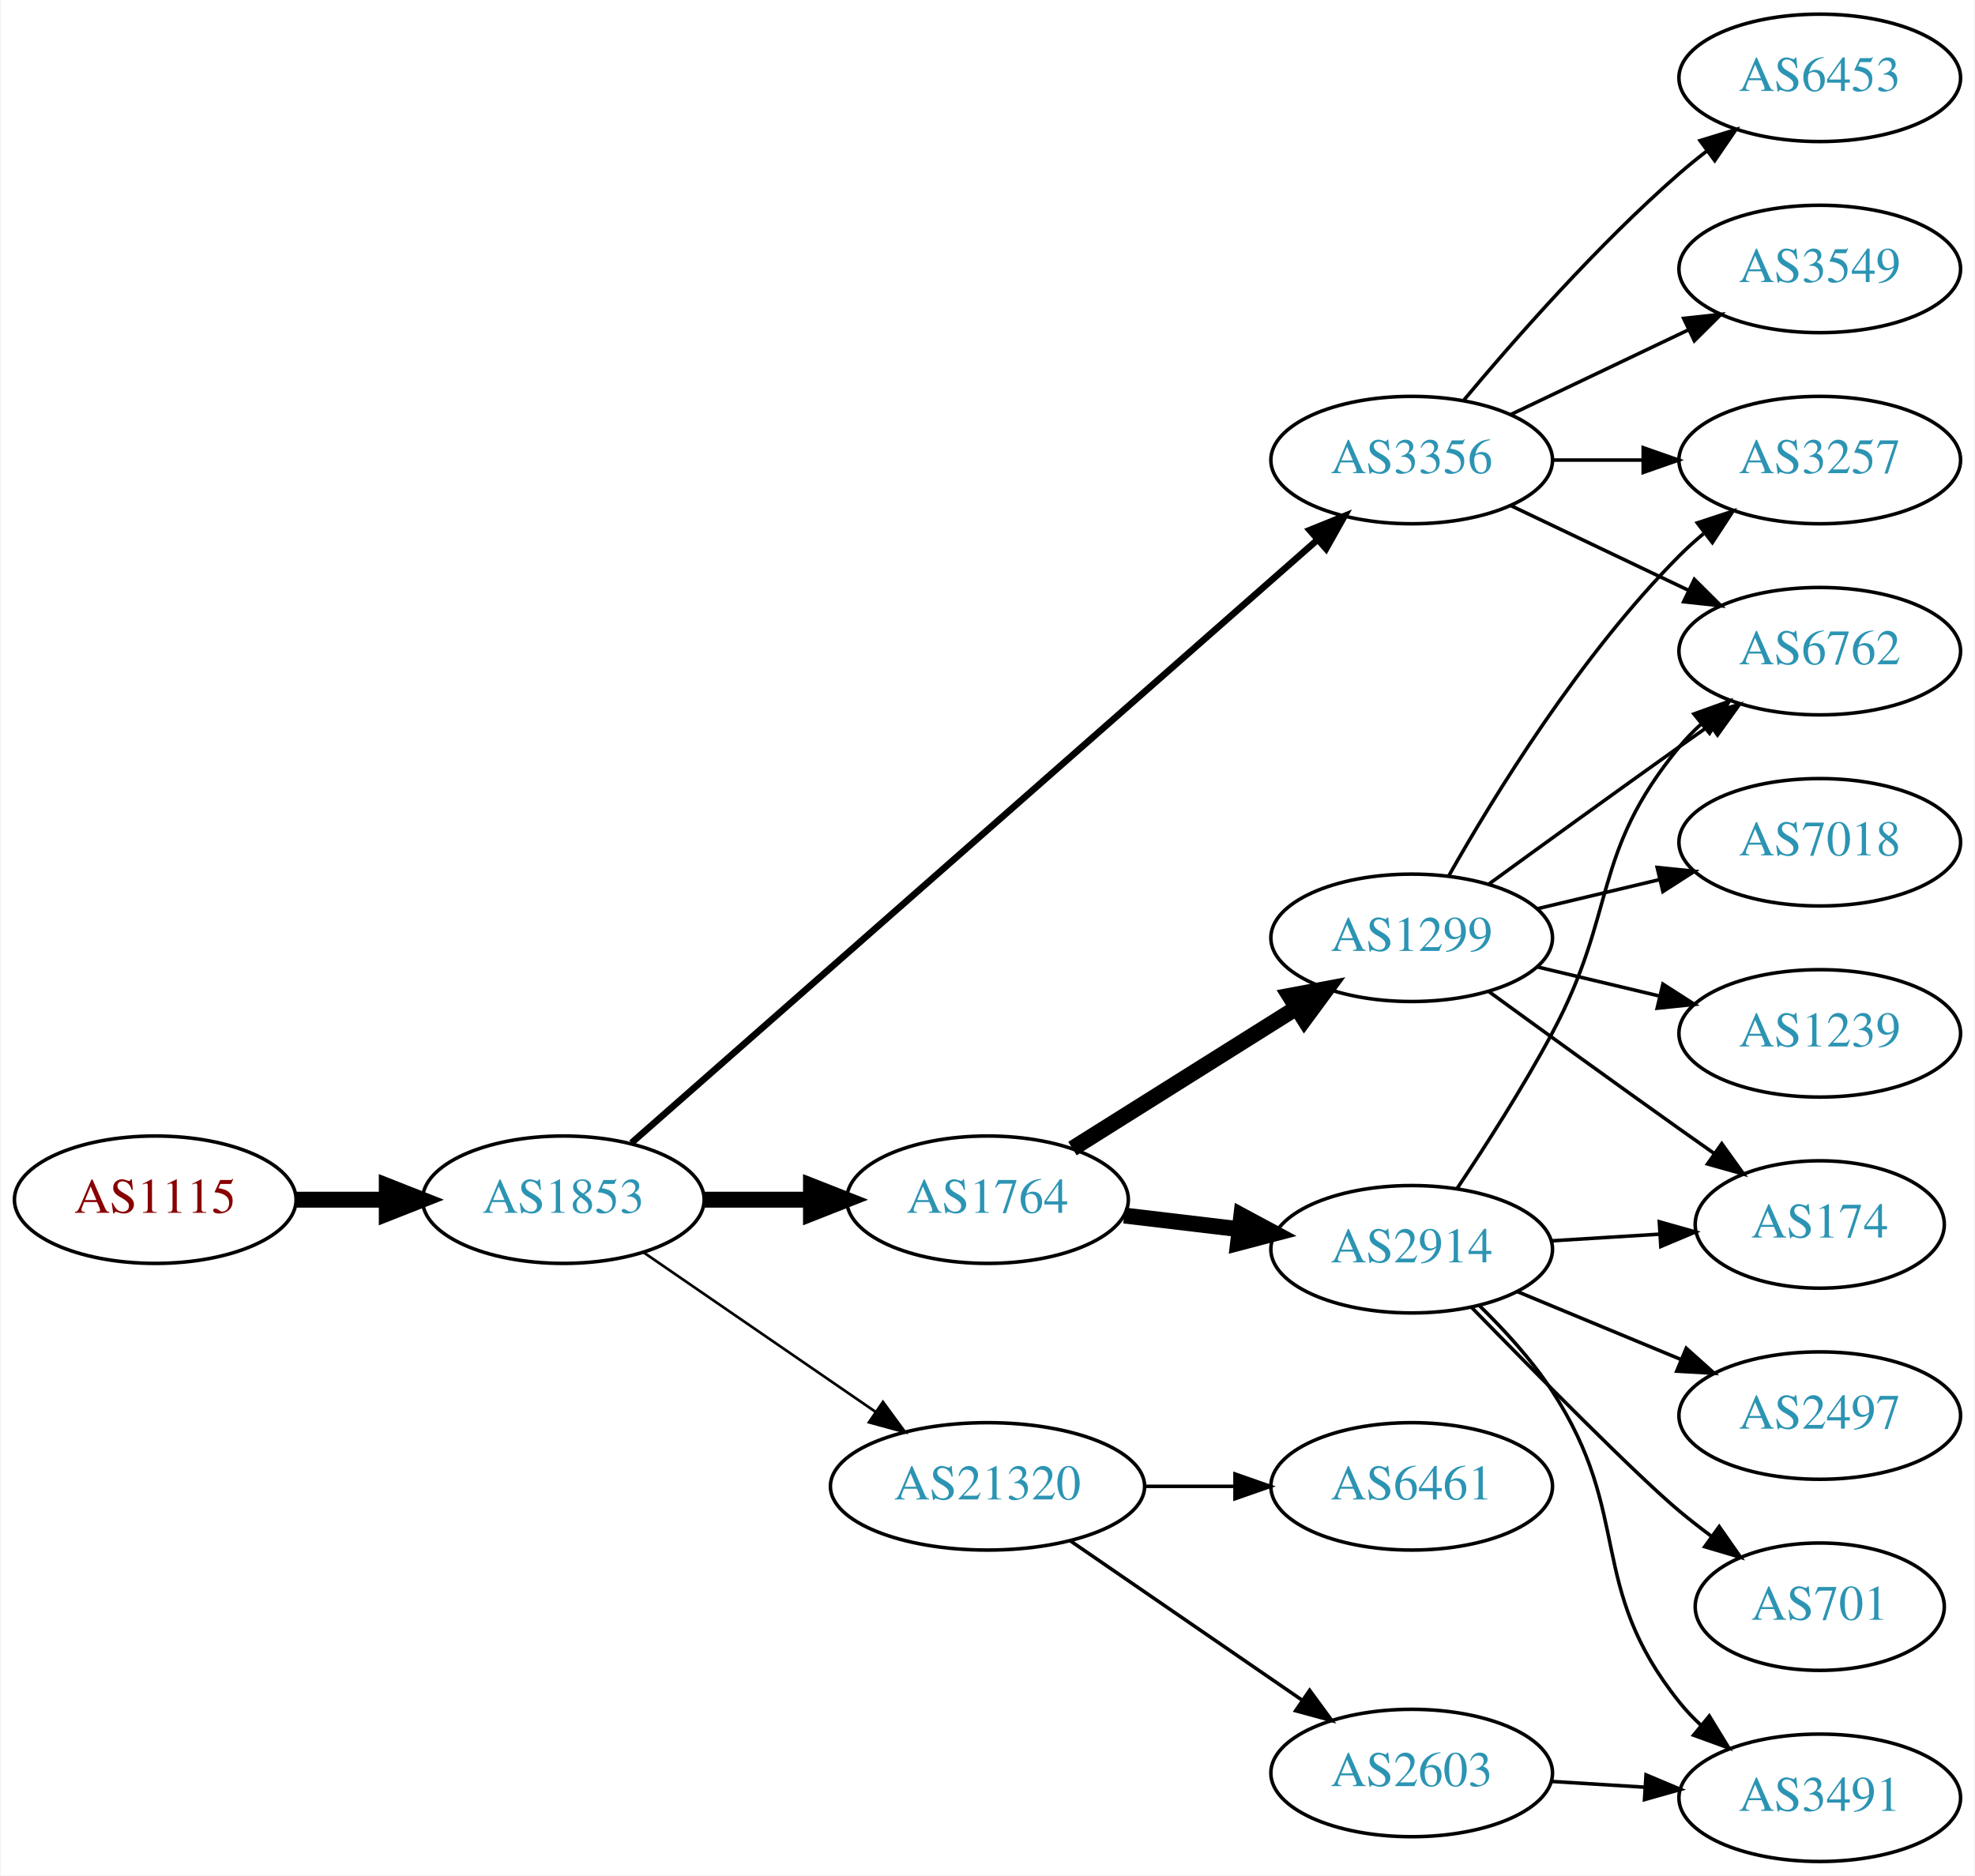
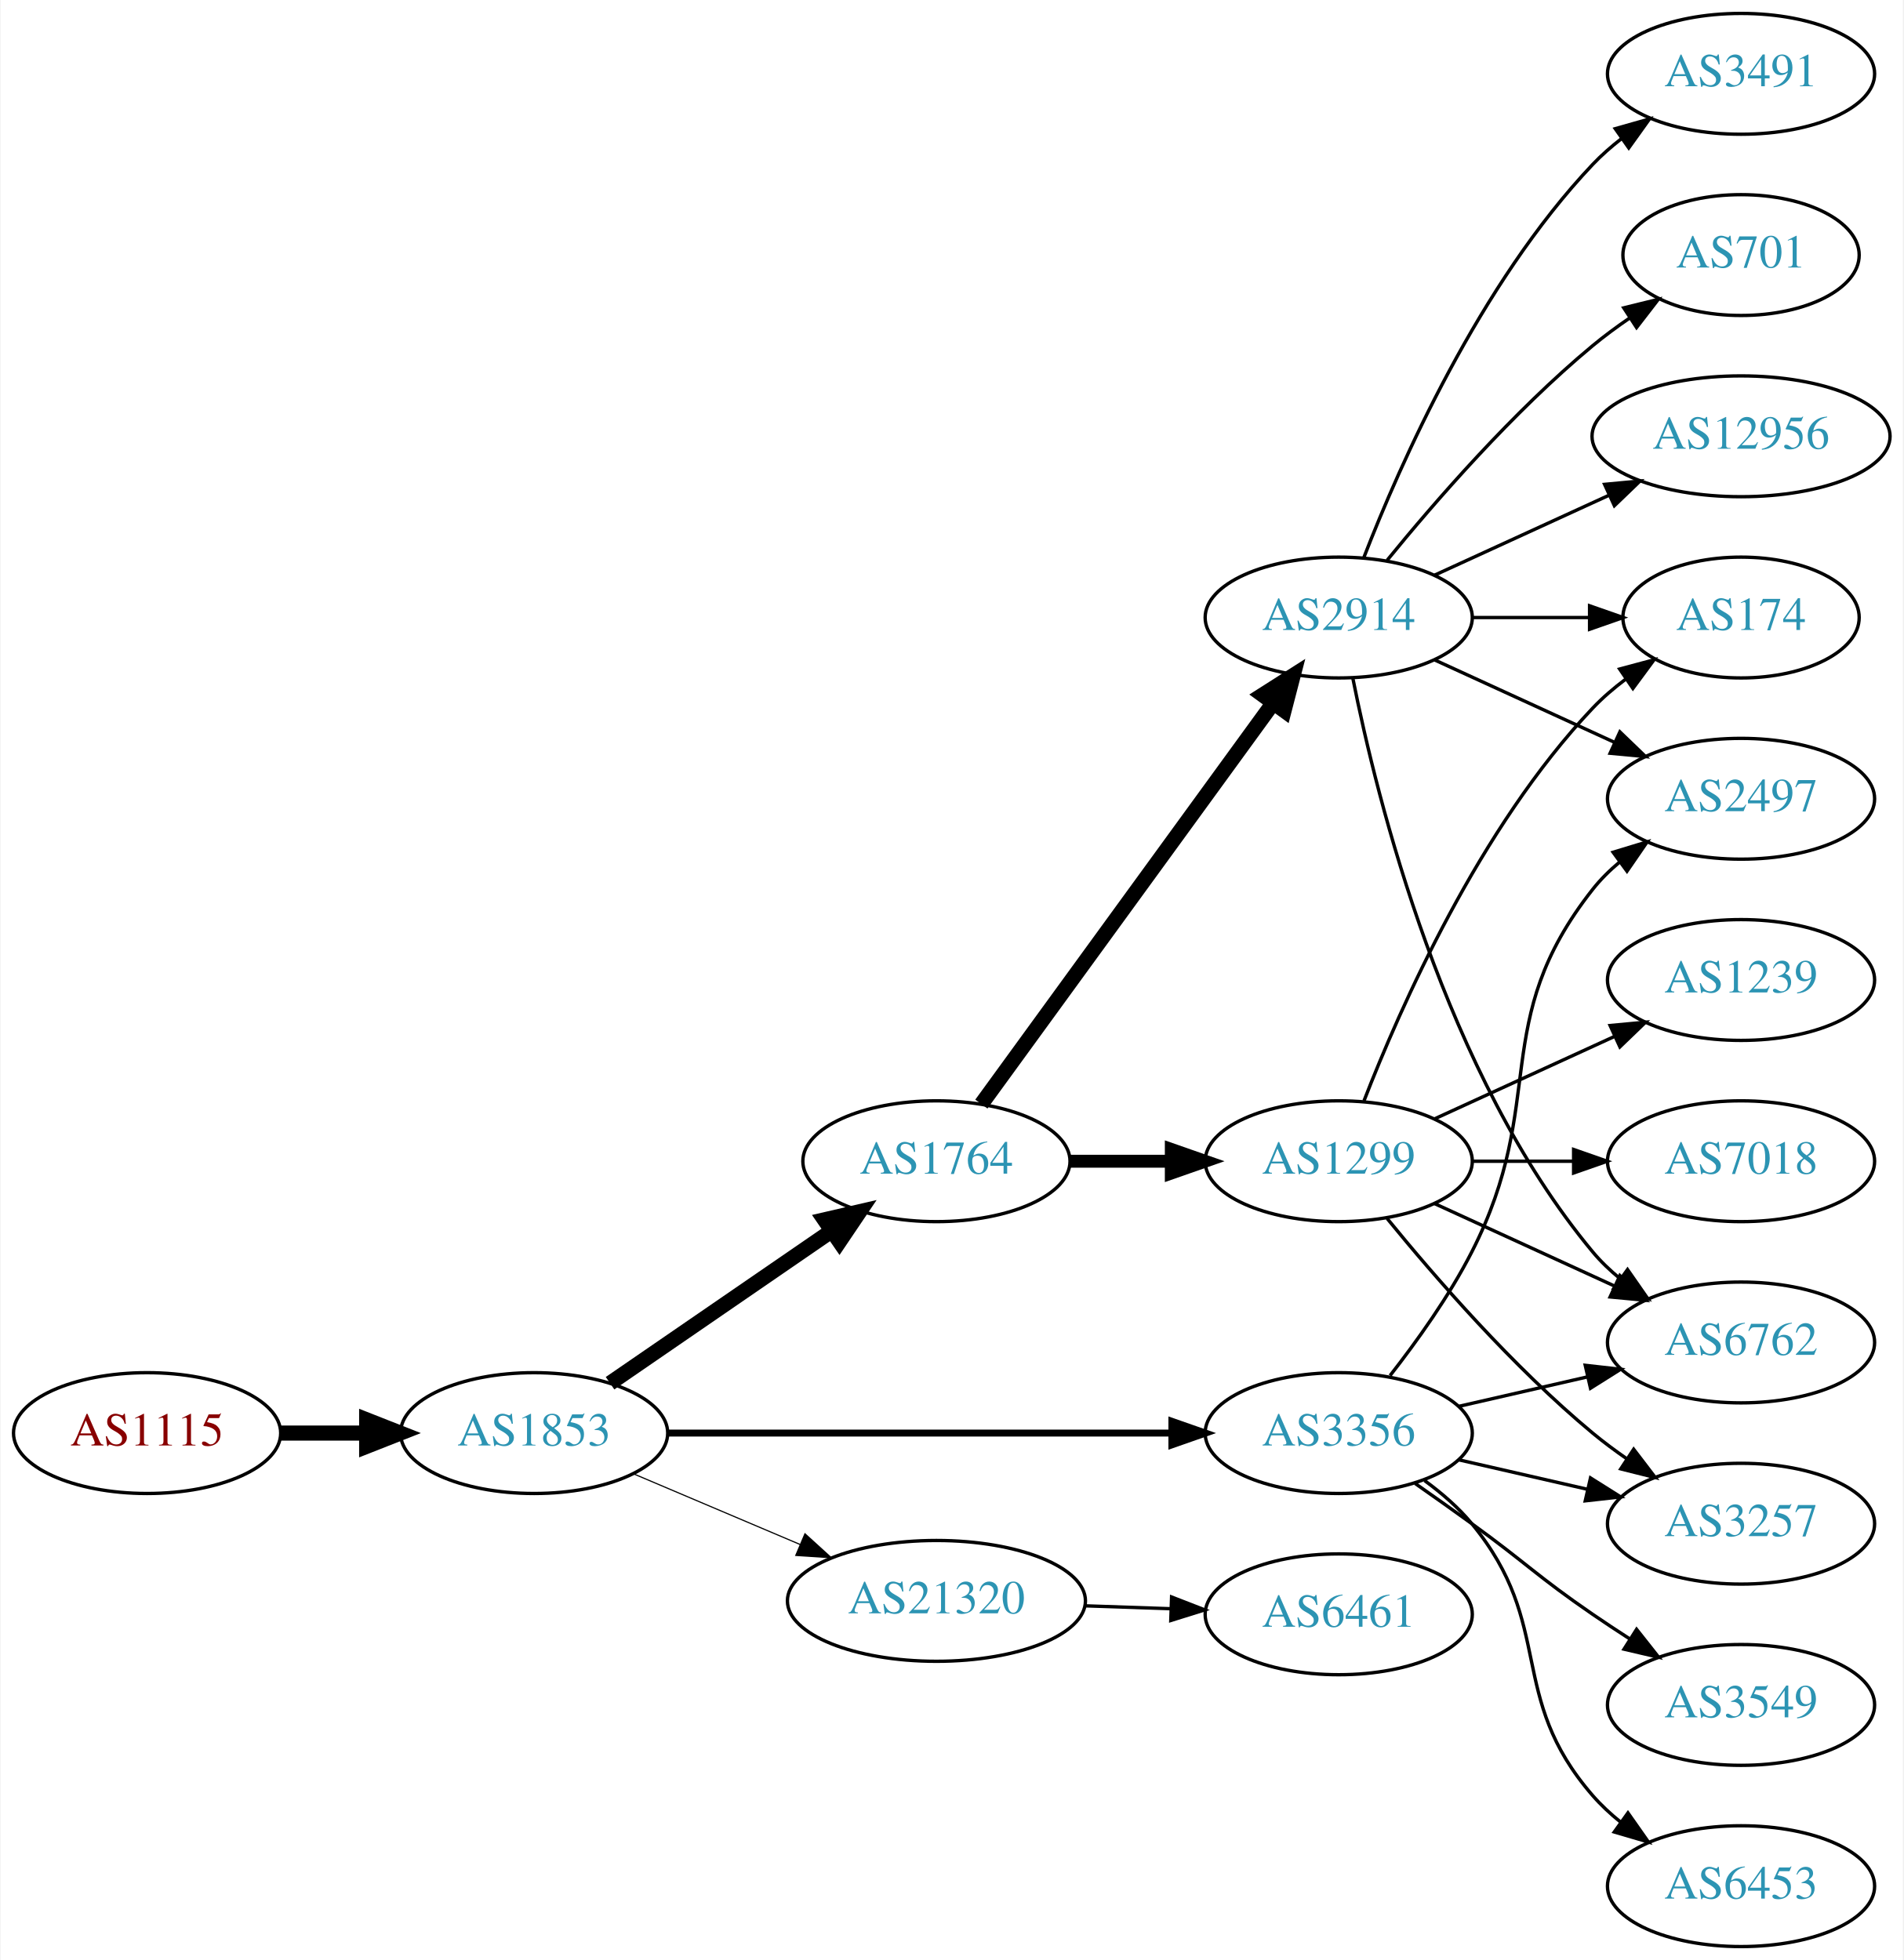
- <svg xmlns="http://www.w3.org/2000/svg" xmlns:xlink="http://www.w3.org/1999/xlink" width="558pt" height="530pt" viewBox="0.00 0.00 557.56 530.00">
-   <g id="graph0" class="graph" transform="scale(1 1) rotate(0) translate(4 526)">
-     <polygon fill="white" stroke="none" points="-4,4 -4,-526 553.564,-526 553.564,4 -4,4" />
+ <svg xmlns="http://www.w3.org/2000/svg" xmlns:xlink="http://www.w3.org/1999/xlink" width="567pt" height="584pt" viewBox="0.00 0.00 566.66 584.00">
+   <g id="graph0" class="graph" transform="scale(1 1) rotate(0) translate(4 580)">
+     <polygon fill="white" stroke="none" points="-4,4 -4,-580 562.663,-580 562.663,4 -4,4" />
    <g id="node1" class="node">
      <g id="a_node1">
        <a xlink:href="/asn/1115" xlink:title="AS1115 ~ Austrian Academy of Sciences [AT]">
-           <ellipse fill="#ffffff" stroke="black" cx="39.647" cy="-187" rx="39.794" ry="18" />
-           <text text-anchor="middle" x="39.647" y="-183.3" font-family="Times,serif" font-size="14.00" fill="#880000">AS1115</text>
+           <ellipse fill="#ffffff" stroke="black" cx="39.647" cy="-153" rx="39.794" ry="18" />
+           <text text-anchor="middle" x="39.647" y="-149.3" font-family="Times,serif" font-size="14.00" fill="#880000">AS1115</text>
        </a>
      </g>
    </g>
    <g id="node2" class="node">
      <g id="a_node2">
        <a xlink:href="/asn/1853" xlink:title="AS1853 ~ ACOnet Backbone [AT]">
-           <ellipse fill="#ffffff" stroke="black" cx="154.939" cy="-187" rx="39.794" ry="18" />
-           <text text-anchor="middle" x="154.939" y="-183.3" font-family="Times,serif" font-size="14.00" fill="#2c94b3">AS1853</text>
+           <ellipse fill="#ffffff" stroke="black" cx="154.939" cy="-153" rx="39.794" ry="18" />
+           <text text-anchor="middle" x="154.939" y="-149.3" font-family="Times,serif" font-size="14.00" fill="#2c94b3">AS1853</text>
        </a>
      </g>
    </g>
    <g id="edge1" class="edge">
-       <path fill="none" stroke="black" stroke-width="4.5" d="M79.319,-187C87.522,-187 96.286,-187 104.818,-187" />
-       <polygon fill="black" stroke="black" stroke-width="4.5" points="105.057,-190.938 115.057,-187 105.057,-183.063 105.057,-190.938" />
+       <path fill="none" stroke="black" stroke-width="4.5" d="M79.319,-153C87.522,-153 96.286,-153 104.818,-153" />
+       <polygon fill="black" stroke="black" stroke-width="4.5" points="105.057,-156.938 115.057,-153 105.057,-149.063 105.057,-156.938" />
    </g>
    <g id="node3" class="node">
      <g id="a_node3">
        <a xlink:href="/asn/1764" xlink:title="AS1764 ~ NEXTLAYER-AS [AT]">
-           <ellipse fill="#ffffff" stroke="black" cx="274.782" cy="-187" rx="39.794" ry="18" />
-           <text text-anchor="middle" x="274.782" y="-183.3" font-family="Times,serif" font-size="14.00" fill="#2c94b3">AS1764</text>
+           <ellipse fill="#ffffff" stroke="black" cx="274.782" cy="-234" rx="39.794" ry="18" />
+           <text text-anchor="middle" x="274.782" y="-230.3" font-family="Times,serif" font-size="14.00" fill="#2c94b3">AS1764</text>
        </a>
      </g>
    </g>
    <g id="edge2" class="edge">
-       <path fill="none" stroke="black" stroke-width="4.5" d="M194.852,-187C204.405,-187 214.755,-187 224.718,-187" />
-       <polygon fill="black" stroke="black" stroke-width="4.5" points="224.91,-190.938 234.91,-187 224.91,-183.063 224.91,-190.938" />
+       <path fill="none" stroke="black" stroke-width="4.5" d="M177.554,-167.857C196.042,-180.565 222.856,-198.995 243.485,-213.175" />
+       <polygon fill="black" stroke="black" stroke-width="4.5" points="241.434,-216.544 251.906,-218.963 245.895,-210.054 241.434,-216.544" />
    </g>
    <g id="node4" class="node">
      <g id="a_node4">
        <a xlink:href="/asn/3356" xlink:title="AS3356 ~ Level 3 Parent, LLC [US]">
-           <ellipse fill="#ffffff" stroke="black" cx="394.625" cy="-396" rx="39.794" ry="18" />
-           <text text-anchor="middle" x="394.625" y="-392.3" font-family="Times,serif" font-size="14.00" fill="#2c94b3">AS3356</text>
+           <ellipse fill="#ffffff" stroke="black" cx="394.625" cy="-153" rx="39.794" ry="18" />
+           <text text-anchor="middle" x="394.625" y="-149.3" font-family="Times,serif" font-size="14.00" fill="#2c94b3">AS3356</text>
        </a>
      </g>
    </g>
    <g id="edge3" class="edge">
-       <path fill="none" stroke="black" stroke-width="1.875" d="M174.196,-203.053C216.208,-239.995 319.825,-331.107 368.103,-373.559" />
-       <polygon fill="black" stroke="black" stroke-width="1.875" points="365.811,-376.204 375.632,-380.179 370.433,-370.947 365.811,-376.204" />
+       <path fill="none" stroke="black" stroke-width="2.077" d="M194.657,-153C235.575,-153 300.215,-153 344.649,-153" />
+       <polygon fill="black" stroke="black" stroke-width="2.077" points="344.924,-156.5 354.924,-153 344.924,-149.5 344.924,-156.5" />
    </g>
    <g id="node5" class="node">
      <g id="a_node5">
        <a xlink:href="/asn/21320" xlink:title="AS21320 ~ GEANT Vereniging [EU]">
-           <ellipse fill="#ffffff" stroke="black" cx="274.782" cy="-106" rx="44.393" ry="18" />
-           <text text-anchor="middle" x="274.782" y="-102.3" font-family="Times,serif" font-size="14.00" fill="#2c94b3">AS21320</text>
+           <ellipse fill="#ffffff" stroke="black" cx="274.782" cy="-103" rx="44.393" ry="18" />
+           <text text-anchor="middle" x="274.782" y="-99.3" font-family="Times,serif" font-size="14.00" fill="#2c94b3">AS21320</text>
        </a>
      </g>
    </g>
    <g id="edge4" class="edge">
-       <path fill="none" stroke="black" stroke-width="0.75" d="M177.554,-172.143C195.926,-159.515 222.519,-141.236 243.095,-127.093" />
-       <polygon fill="black" stroke="black" stroke-width="0.75" points="245.246,-129.862 251.504,-121.313 241.281,-124.093 245.246,-129.862" />
+       <path fill="none" stroke="black" stroke-width="0.346" d="M184.466,-140.896C199.385,-134.566 217.883,-126.718 234.169,-119.808" />
+       <polygon fill="black" stroke="black" stroke-width="0.346" points="235.62,-122.994 243.459,-115.866 232.886,-116.55 235.62,-122.994" />
    </g>
    <g id="node6" class="node">
      <g id="a_node6">
-         <a xlink:href="/asn/1299" xlink:title="AS1299 ~ Telia Carrier [EU]">
-           <ellipse fill="#ffffff" stroke="black" cx="394.625" cy="-261" rx="39.794" ry="18" />
-           <text text-anchor="middle" x="394.625" y="-257.3" font-family="Times,serif" font-size="14.00" fill="#2c94b3">AS1299</text>
+         <a xlink:href="/asn/2914" xlink:title="AS2914 ~ NTT America, Inc. [US]">
+           <ellipse fill="#ffffff" stroke="black" cx="394.625" cy="-396" rx="39.794" ry="18" />
+           <text text-anchor="middle" x="394.625" y="-392.3" font-family="Times,serif" font-size="14.00" fill="#2c94b3">AS2914</text>
        </a>
      </g>
    </g>
    <g id="edge5" class="edge">
-       <path fill="none" stroke="black" stroke-width="4.5" d="M298.783,-201.444C316.789,-212.751 342.033,-228.603 361.95,-241.11" />
-       <polygon fill="black" stroke="black" stroke-width="4.5" points="360.119,-244.609 370.682,-246.593 364.307,-237.94 360.119,-244.609" />
+       <path fill="none" stroke="black" stroke-width="4.5" d="M288.17,-251.031C308.892,-279.517 350.696,-336.985 374.983,-370.374" />
+       <polygon fill="black" stroke="black" stroke-width="4.5" points="371.981,-372.939 381.047,-378.71 378.349,-368.307 371.981,-372.939" />
    </g>
    <g id="node7" class="node">
      <g id="a_node7">
-         <a xlink:href="/asn/2914" xlink:title="AS2914 ~ NTT America, Inc. [US]">
-           <ellipse fill="#ffffff" stroke="black" cx="394.625" cy="-173" rx="39.794" ry="18" />
-           <text text-anchor="middle" x="394.625" y="-169.3" font-family="Times,serif" font-size="14.00" fill="#2c94b3">AS2914</text>
+         <a xlink:href="/asn/1299" xlink:title="AS1299 ~ Telia Carrier [EU]">
+           <ellipse fill="#ffffff" stroke="black" cx="394.625" cy="-234" rx="39.794" ry="18" />
+           <text text-anchor="middle" x="394.625" y="-230.3" font-family="Times,serif" font-size="14.00" fill="#2c94b3">AS1299</text>
        </a>
      </g>
    </g>
    <g id="edge6" class="edge">
-       <path fill="none" stroke="black" stroke-width="4.5" d="M313.392,-182.532C323.703,-181.307 335.021,-179.962 345.821,-178.679" />
-       <polygon fill="black" stroke="black" stroke-width="4.5" points="346.502,-182.564 355.968,-177.474 345.573,-174.744 346.502,-182.564" />
+       <path fill="none" stroke="black" stroke-width="3.857" d="M314.695,-234C324.248,-234 334.598,-234 344.56,-234" />
+       <polygon fill="black" stroke="black" stroke-width="3.857" points="344.753,-237.5 354.753,-234 344.753,-230.5 344.753,-237.5" />
+     </g>
+     <g id="node10" class="node">
+       <g id="a_node10">
+         <a xlink:href="/asn/6762" xlink:title="AS6762 ~ TELECOM ITALIA SPARKLE S.p.A. [IT]">
+           <ellipse fill="#ffffff" stroke="black" cx="514.467" cy="-180" rx="39.794" ry="18" />
+           <text text-anchor="middle" x="514.467" y="-176.3" font-family="Times,serif" font-size="14.00" fill="#2c94b3">AS6762</text>
+         </a>
+       </g>
+     </g>
+     <g id="edge17" class="edge">
+       <path fill="none" stroke="black" d="M430.344,-160.955C442.344,-163.704 455.965,-166.825 468.657,-169.733" />
+       <polygon fill="black" stroke="black" points="468.06,-173.187 478.589,-172.009 469.623,-166.364 468.06,-173.187" />
+     </g>
+     <g id="node13" class="node">
+       <g id="a_node13">
+         <a xlink:href="/asn/2497" xlink:title="AS2497 ~ Internet Initiative Japan Inc. [JP]">
+           <ellipse fill="#ffffff" stroke="black" cx="514.467" cy="-342" rx="39.794" ry="18" />
+           <text text-anchor="middle" x="514.467" y="-338.3" font-family="Times,serif" font-size="14.00" fill="#2c94b3">AS2497</text>
+         </a>
+       </g>
+     </g>
+     <g id="edge14" class="edge">
+       <path fill="none" stroke="black" d="M409.921,-170.14C417.907,-180.353 427.569,-193.853 434.271,-207 457.251,-252.077 438.972,-275.246 470.271,-315 472.596,-317.953 475.34,-320.67 478.299,-323.147" />
+       <polygon fill="black" stroke="black" points="476.358,-326.064 486.496,-329.145 480.492,-320.415 476.358,-326.064" />
+     </g>
+     <g id="node14" class="node">
+       <g id="a_node14">
+         <a xlink:href="/asn/3257" xlink:title="AS3257 ~ GTT [DE]">
+           <ellipse fill="#ffffff" stroke="black" cx="514.467" cy="-126" rx="39.794" ry="18" />
+           <text text-anchor="middle" x="514.467" y="-122.3" font-family="Times,serif" font-size="14.00" fill="#2c94b3">AS3257</text>
+         </a>
+       </g>
+     </g>
+     <g id="edge13" class="edge">
+       <path fill="none" stroke="black" d="M430.344,-145.045C442.344,-142.296 455.965,-139.175 468.657,-136.267" />
+       <polygon fill="black" stroke="black" points="469.623,-139.636 478.589,-133.991 468.06,-132.813 469.623,-139.636" />
+     </g>
+     <g id="node15" class="node">
+       <g id="a_node15">
+         <a xlink:href="/asn/6453" xlink:title="AS6453 ~ TATA COMMUNICATIONS (AMERICA) INC [US]">
+           <ellipse fill="#ffffff" stroke="black" cx="514.467" cy="-18" rx="39.794" ry="18" />
+           <text text-anchor="middle" x="514.467" y="-14.3" font-family="Times,serif" font-size="14.00" fill="#2c94b3">AS6453</text>
+         </a>
+       </g>
+     </g>
+     <g id="edge15" class="edge">
+       <path fill="none" stroke="black" d="M420.205,-138.844C425.3,-135.128 430.313,-130.799 434.271,-126 459.336,-95.606 444.437,-74.742 470.271,-45 472.736,-42.162 475.573,-39.523 478.59,-37.094" />
+       <polygon fill="black" stroke="black" points="480.777,-39.833 486.868,-31.164 476.701,-34.142 480.777,-39.833" />
+     </g>
+     <g id="node16" class="node">
+       <g id="a_node16">
+         <a xlink:href="/asn/3549" xlink:title="AS3549 ~ Level 3 Parent, LLC [US]">
+           <ellipse fill="#ffffff" stroke="black" cx="514.467" cy="-72" rx="39.794" ry="18" />
+           <text text-anchor="middle" x="514.467" y="-68.3" font-family="Times,serif" font-size="14.00" fill="#2c94b3">AS3549</text>
+         </a>
+       </g>
+     </g>
+     <g id="edge16" class="edge">
+       <path fill="none" stroke="black" d="M417.382,-137.991C422.916,-134.121 428.835,-129.936 434.271,-126 450.471,-114.271 453.776,-110.311 470.271,-99 473.799,-96.581 477.537,-94.111 481.278,-91.698" />
+       <polygon fill="black" stroke="black" points="483.35,-94.528 489.919,-86.216 479.6,-88.618 483.35,-94.528" />
+     </g>
+     <g id="node19" class="node">
+       <g id="a_node19">
+         <a xlink:href="/asn/6461" xlink:title="AS6461 ~ Zayo Bandwidth [US]">
+           <ellipse fill="#ffffff" stroke="black" cx="394.625" cy="-99" rx="39.794" ry="18" />
+           <text text-anchor="middle" x="394.625" y="-95.3" font-family="Times,serif" font-size="14.00" fill="#2c94b3">AS6461</text>
+         </a>
+       </g>
+     </g>
+     <g id="edge23" class="edge">
+       <path fill="none" stroke="black" d="M318.993,-101.533C327.306,-101.251 336.068,-100.954 344.551,-100.666" />
+       <polygon fill="black" stroke="black" points="344.834,-104.158 354.709,-100.321 344.596,-97.162 344.834,-104.158" />
    </g>
    <g id="node8" class="node">
      <g id="a_node8">
-         <a xlink:href="/asn/6762" xlink:title="AS6762 ~ TELECOM ITALIA SPARKLE S.p.A. [IT]">
-           <ellipse fill="#ffffff" stroke="black" cx="509.918" cy="-342" rx="39.794" ry="18" />
-           <text text-anchor="middle" x="509.918" y="-338.3" font-family="Times,serif" font-size="14.00" fill="#2c94b3">AS6762</text>
-         </a>
-       </g>
-     </g>
-     <g id="edge18" class="edge">
-       <path fill="none" stroke="black" d="M422.761,-383.066C437.755,-375.919 456.576,-366.948 472.799,-359.215" />
-       <polygon fill="black" stroke="black" points="474.481,-362.291 482.002,-354.829 471.469,-355.972 474.481,-362.291" />
+         <a xlink:href="/asn/3491" xlink:title="AS3491 ~ PCCW Global, Inc. [US]">
+           <ellipse fill="#ffffff" stroke="black" cx="514.467" cy="-558" rx="39.794" ry="18" />
+           <text text-anchor="middle" x="514.467" y="-554.3" font-family="Times,serif" font-size="14.00" fill="#2c94b3">AS3491</text>
+         </a>
+       </g>
+     </g>
+     <g id="edge7" class="edge">
+       <path fill="none" stroke="black" d="M402.148,-413.994C412.898,-441.728 436.555,-495.429 470.271,-531 472.857,-533.728 475.774,-536.294 478.843,-538.677" />
+       <polygon fill="black" stroke="black" points="476.997,-541.658 487.191,-544.543 481.021,-535.93 476.997,-541.658" />
    </g>
    <g id="node9" class="node">
      <g id="a_node9">
-         <a xlink:href="/asn/3257" xlink:title="AS3257 ~ GTT [DE]">
-           <ellipse fill="#ffffff" stroke="black" cx="509.918" cy="-396" rx="39.794" ry="18" />
-           <text text-anchor="middle" x="509.918" y="-392.3" font-family="Times,serif" font-size="14.00" fill="#2c94b3">AS3257</text>
-         </a>
-       </g>
-     </g>
-     <g id="edge17" class="edge">
-       <path fill="none" stroke="black" d="M434.297,-396C442.5,-396 451.264,-396 459.796,-396" />
-       <polygon fill="black" stroke="black" points="460.035,-399.5 470.035,-396 460.035,-392.5 460.035,-399.5" />
-     </g>
-     <g id="node16" class="node">
-       <g id="a_node16">
-         <a xlink:href="/asn/6453" xlink:title="AS6453 ~ TATA COMMUNICATIONS (AMERICA) INC [US]">
-           <ellipse fill="#ffffff" stroke="black" cx="509.918" cy="-504" rx="39.794" ry="18" />
-           <text text-anchor="middle" x="509.918" y="-500.3" font-family="Times,serif" font-size="14.00" fill="#2c94b3">AS6453</text>
-         </a>
-       </g>
-     </g>
-     <g id="edge19" class="edge">
-       <path fill="none" stroke="black" d="M409.255,-412.817C423.537,-429.929 447.084,-456.745 470.271,-477 472.737,-479.154 475.375,-481.294 478.073,-483.372" />
-       <polygon fill="black" stroke="black" points="476.098,-486.264 486.227,-489.37 480.246,-480.625 476.098,-486.264" />
-     </g>
-     <g id="node17" class="node">
-       <g id="a_node17">
-         <a xlink:href="/asn/3549" xlink:title="AS3549 ~ Level 3 Parent, LLC [US]">
-           <ellipse fill="#ffffff" stroke="black" cx="509.918" cy="-450" rx="39.794" ry="18" />
-           <text text-anchor="middle" x="509.918" y="-446.3" font-family="Times,serif" font-size="14.00" fill="#2c94b3">AS3549</text>
-         </a>
-       </g>
-     </g>
-     <g id="edge20" class="edge">
-       <path fill="none" stroke="black" d="M422.761,-408.934C437.755,-416.081 456.576,-425.052 472.799,-432.785" />
-       <polygon fill="black" stroke="black" points="471.469,-436.028 482.002,-437.171 474.481,-429.709 471.469,-436.028" />
-     </g>
-     <g id="node18" class="node">
-       <g id="a_node18">
-         <a xlink:href="/asn/6461" xlink:title="AS6461 ~ Zayo Bandwidth [US]">
-           <ellipse fill="#ffffff" stroke="black" cx="394.625" cy="-106" rx="39.794" ry="18" />
-           <text text-anchor="middle" x="394.625" y="-102.3" font-family="Times,serif" font-size="14.00" fill="#2c94b3">AS6461</text>
-         </a>
-       </g>
-     </g>
-     <g id="edge21" class="edge">
-       <path fill="none" stroke="black" d="M318.993,-106C327.306,-106 336.068,-106 344.551,-106" />
-       <polygon fill="black" stroke="black" points="344.709,-109.5 354.709,-106 344.709,-102.5 344.709,-109.5" />
-     </g>
-     <g id="node19" class="node">
-       <g id="a_node19">
-         <a xlink:href="/asn/2603" xlink:title="AS2603 ~ NORDUnet [NO]">
-           <ellipse fill="#ffffff" stroke="black" cx="394.625" cy="-25" rx="39.794" ry="18" />
-           <text text-anchor="middle" x="394.625" y="-21.3" font-family="Times,serif" font-size="14.00" fill="#2c94b3">AS2603</text>
-         </a>
-       </g>
-     </g>
-     <g id="edge22" class="edge">
-       <path fill="none" stroke="black" d="M298.225,-90.574C316.806,-77.802 343.367,-59.545 363.746,-45.537" />
-       <polygon fill="black" stroke="black" points="365.802,-48.371 372.061,-39.822 361.837,-42.602 365.802,-48.371" />
-     </g>
-     <g id="edge7" class="edge">
-       <path fill="none" stroke="black" d="M416.473,-276.222C431.407,-287.091 452.02,-302.025 470.271,-315 473.091,-317.005 476.034,-319.085 478.983,-321.159" />
-       <polygon fill="black" stroke="black" points="477.01,-324.05 487.207,-326.926 481.029,-318.319 477.01,-324.05" />
+         <a xlink:href="/asn/701" xlink:title="AS701 ~ UUNET [US]">
+           <ellipse fill="#ffffff" stroke="black" cx="514.467" cy="-504" rx="35.194" ry="18" />
+           <text text-anchor="middle" x="514.467" y="-500.3" font-family="Times,serif" font-size="14.00" fill="#2c94b3">AS701</text>
+         </a>
+       </g>
    </g>
    <g id="edge8" class="edge">
-       <path fill="none" stroke="black" d="M405.084,-278.49C417.866,-301.096 442.298,-340.886 470.271,-369 472.382,-371.121 474.678,-373.188 477.063,-375.171" />
-       <polygon fill="black" stroke="black" points="475.316,-378.242 485.379,-381.556 479.579,-372.69 475.316,-378.242" />
-     </g>
-     <g id="node10" class="node">
-       <g id="a_node10">
-         <a xlink:href="/asn/7018" xlink:title="AS7018 ~ AT&amp;T Services, Inc. [US]">
-           <ellipse fill="#ffffff" stroke="black" cx="509.918" cy="-288" rx="39.794" ry="18" />
-           <text text-anchor="middle" x="509.918" y="-284.3" font-family="Times,serif" font-size="14.00" fill="#2c94b3">AS7018</text>
-         </a>
-       </g>
+       <path fill="none" stroke="black" d="M409.044,-413.065C423.158,-430.375 446.573,-457.345 470.271,-477 473.734,-479.872 477.527,-482.669 481.381,-485.308" />
+       <polygon fill="black" stroke="black" points="479.524,-488.275 489.814,-490.797 483.343,-482.408 479.524,-488.275" />
    </g>
    <g id="edge9" class="edge">
-       <path fill="none" stroke="black" d="M430.232,-269.248C441.103,-271.838 453.257,-274.735 464.7,-277.462" />
-       <polygon fill="black" stroke="black" points="463.983,-280.889 474.522,-279.803 465.606,-274.08 463.983,-280.889" />
+       <path fill="none" stroke="black" d="M398.823,-377.927C405.987,-341.859 426.261,-259.875 470.271,-207 472.676,-204.111 475.472,-201.437 478.465,-198.987" />
+       <polygon fill="black" stroke="black" points="480.654,-201.723 486.708,-193.027 476.553,-196.05 480.654,-201.723" />
    </g>
    <g id="node11" class="node">
      <g id="a_node11">
        <a xlink:href="/asn/174" xlink:title="AS174 ~ Cogent Communications [US]">
-           <ellipse fill="#ffffff" stroke="black" cx="509.918" cy="-180" rx="35.194" ry="18" />
-           <text text-anchor="middle" x="509.918" y="-176.3" font-family="Times,serif" font-size="14.00" fill="#2c94b3">AS174</text>
+           <ellipse fill="#ffffff" stroke="black" cx="514.467" cy="-396" rx="35.194" ry="18" />
+           <text text-anchor="middle" x="514.467" y="-392.3" font-family="Times,serif" font-size="14.00" fill="#2c94b3">AS174</text>
        </a>
      </g>
    </g>
    <g id="edge10" class="edge">
-       <path fill="none" stroke="black" d="M416.473,-245.778C431.407,-234.909 452.02,-219.975 470.271,-207 473.481,-204.718 476.85,-202.339 480.205,-199.982" />
-       <polygon fill="black" stroke="black" points="482.233,-202.834 488.416,-194.23 478.217,-197.101 482.233,-202.834" />
+       <path fill="none" stroke="black" d="M434.537,-396C445.624,-396 457.783,-396 469.166,-396" />
+       <polygon fill="black" stroke="black" points="469.348,-399.5 479.348,-396 469.348,-392.5 469.348,-399.5" />
    </g>
    <g id="node12" class="node">
      <g id="a_node12">
+         <a xlink:href="/asn/12956" xlink:title="AS12956 ~ TELXIUS [ES]">
+           <ellipse fill="#ffffff" stroke="black" cx="514.467" cy="-450" rx="44.393" ry="18" />
+           <text text-anchor="middle" x="514.467" y="-446.3" font-family="Times,serif" font-size="14.00" fill="#2c94b3">AS12956</text>
+         </a>
+       </g>
+     </g>
+     <g id="edge11" class="edge">
+       <path fill="none" stroke="black" d="M423.253,-408.661C438.751,-415.762 458.318,-424.728 475.264,-432.494" />
+       <polygon fill="black" stroke="black" points="473.818,-435.681 484.367,-436.665 476.734,-429.317 473.818,-435.681" />
+     </g>
+     <g id="edge12" class="edge">
+       <path fill="none" stroke="black" d="M423.253,-383.339C439.21,-376.027 459.481,-366.739 476.764,-358.819" />
+       <polygon fill="black" stroke="black" points="478.378,-361.929 486.011,-354.581 475.462,-355.565 478.378,-361.929" />
+     </g>
+     <g id="edge21" class="edge">
+       <path fill="none" stroke="black" d="M423.253,-221.339C439.21,-214.027 459.481,-204.739 476.764,-196.819" />
+       <polygon fill="black" stroke="black" points="478.378,-199.929 486.011,-192.581 475.462,-193.565 478.378,-199.929" />
+     </g>
+     <g id="edge20" class="edge">
+       <path fill="none" stroke="black" d="M402.148,-251.994C412.898,-279.728 436.555,-333.429 470.271,-369 473.214,-372.105 476.587,-375.001 480.123,-377.655" />
+       <polygon fill="black" stroke="black" points="478.308,-380.654 488.542,-383.397 482.252,-374.871 478.308,-380.654" />
+     </g>
+     <g id="edge18" class="edge">
+       <path fill="none" stroke="black" d="M409.044,-216.935C423.158,-199.625 446.573,-172.655 470.271,-153 473.487,-150.332 476.988,-147.73 480.558,-145.259" />
+       <polygon fill="black" stroke="black" points="482.482,-148.183 488.915,-139.764 478.636,-142.334 482.482,-148.183" />
+     </g>
+     <g id="node17" class="node">
+       <g id="a_node17">
        <a xlink:href="/asn/1239" xlink:title="AS1239 ~ Sprint [US]">
-           <ellipse fill="#ffffff" stroke="black" cx="509.918" cy="-234" rx="39.794" ry="18" />
-           <text text-anchor="middle" x="509.918" y="-230.3" font-family="Times,serif" font-size="14.00" fill="#2c94b3">AS1239</text>
-         </a>
-       </g>
-     </g>
-     <g id="edge11" class="edge">
-       <path fill="none" stroke="black" d="M430.232,-252.752C441.103,-250.162 453.257,-247.265 464.7,-244.538" />
-       <polygon fill="black" stroke="black" points="465.606,-247.92 474.522,-242.197 463.983,-241.111 465.606,-247.92" />
-     </g>
-     <g id="edge15" class="edge">
-       <path fill="none" stroke="black" d="M407.484,-190.211C415.514,-202.213 426.106,-218.747 434.271,-234 452.863,-268.733 445.206,-284.606 470.271,-315 472.126,-317.25 474.213,-319.396 476.432,-321.424" />
-       <polygon fill="black" stroke="black" points="474.368,-324.256 484.337,-327.844 478.781,-318.823 474.368,-324.256" />
-     </g>
-     <g id="edge14" class="edge">
-       <path fill="none" stroke="black" d="M433.98,-175.37C443.795,-175.976 454.43,-176.633 464.521,-177.257" />
-       <polygon fill="black" stroke="black" points="464.585,-180.767 474.782,-177.891 465.017,-173.781 464.585,-180.767" />
-     </g>
-     <g id="node13" class="node">
-       <g id="a_node13">
-         <a xlink:href="/asn/2497" xlink:title="AS2497 ~ Internet Initiative Japan Inc. [JP]">
-           <ellipse fill="#ffffff" stroke="black" cx="509.918" cy="-126" rx="39.794" ry="18" />
-           <text text-anchor="middle" x="509.918" y="-122.3" font-family="Times,serif" font-size="14.00" fill="#2c94b3">AS2497</text>
-         </a>
-       </g>
-     </g>
-     <g id="edge12" class="edge">
-       <path fill="none" stroke="black" d="M424.506,-161.018C438.489,-155.218 455.469,-148.173 470.524,-141.928" />
-       <polygon fill="black" stroke="black" points="472.193,-145.025 480.089,-137.96 469.511,-138.559 472.193,-145.025" />
-     </g>
-     <g id="node14" class="node">
-       <g id="a_node14">
-         <a xlink:href="/asn/3491" xlink:title="AS3491 ~ PCCW Global, Inc. [US]">
-           <ellipse fill="#ffffff" stroke="black" cx="509.918" cy="-18" rx="39.794" ry="18" />
-           <text text-anchor="middle" x="509.918" y="-14.3" font-family="Times,serif" font-size="14.00" fill="#2c94b3">AS3491</text>
-         </a>
-       </g>
-     </g>
-     <g id="edge13" class="edge">
-       <path fill="none" stroke="black" d="M413.725,-157.107C420.802,-150.217 428.571,-141.733 434.271,-133 457.367,-97.613 443.876,-78 470.271,-45 472.092,-42.723 474.155,-40.557 476.357,-38.515" />
-       <polygon fill="black" stroke="black" points="478.709,-41.112 484.23,-32.069 474.275,-35.696 478.709,-41.112" />
-     </g>
-     <g id="node15" class="node">
-       <g id="a_node15">
-         <a xlink:href="/asn/701" xlink:title="AS701 ~ UUNET [US]">
-           <ellipse fill="#ffffff" stroke="black" cx="509.918" cy="-72" rx="35.194" ry="18" />
-           <text text-anchor="middle" x="509.918" y="-68.3" font-family="Times,serif" font-size="14.00" fill="#2c94b3">AS701</text>
-         </a>
-       </g>
-     </g>
-     <g id="edge16" class="edge">
-       <path fill="none" stroke="black" d="M411.526,-156.592C429.693,-137.965 458.432,-108.88 470.271,-99 473.142,-96.604 476.219,-94.203 479.338,-91.876" />
-       <polygon fill="black" stroke="black" points="481.508,-94.626 487.574,-85.94 477.415,-88.947 481.508,-94.626" />
-     </g>
-     <g id="edge23" class="edge">
-       <path fill="none" stroke="black" d="M433.98,-22.63C442.47,-22.106 451.574,-21.543 460.408,-20.997" />
-       <polygon fill="black" stroke="black" points="460.836,-24.478 470.601,-20.367 460.404,-17.491 460.836,-24.478" />
+           <ellipse fill="#ffffff" stroke="black" cx="514.467" cy="-288" rx="39.794" ry="18" />
+           <text text-anchor="middle" x="514.467" y="-284.3" font-family="Times,serif" font-size="14.00" fill="#2c94b3">AS1239</text>
+         </a>
+       </g>
+     </g>
+     <g id="edge19" class="edge">
+       <path fill="none" stroke="black" d="M423.253,-246.661C439.21,-253.973 459.481,-263.261 476.764,-271.181" />
+       <polygon fill="black" stroke="black" points="475.462,-274.435 486.011,-275.419 478.378,-268.071 475.462,-274.435" />
+     </g>
+     <g id="node18" class="node">
+       <g id="a_node18">
+         <a xlink:href="/asn/7018" xlink:title="AS7018 ~ AT&amp;T Services, Inc. [US]">
+           <ellipse fill="#ffffff" stroke="black" cx="514.467" cy="-234" rx="39.794" ry="18" />
+           <text text-anchor="middle" x="514.467" y="-230.3" font-family="Times,serif" font-size="14.00" fill="#2c94b3">AS7018</text>
+         </a>
+       </g>
+     </g>
+     <g id="edge22" class="edge">
+       <path fill="none" stroke="black" d="M434.537,-234C444.091,-234 454.44,-234 464.403,-234" />
+       <polygon fill="black" stroke="black" points="464.595,-237.5 474.595,-234 464.595,-230.5 464.595,-237.5" />
    </g>
  </g>
</svg>
